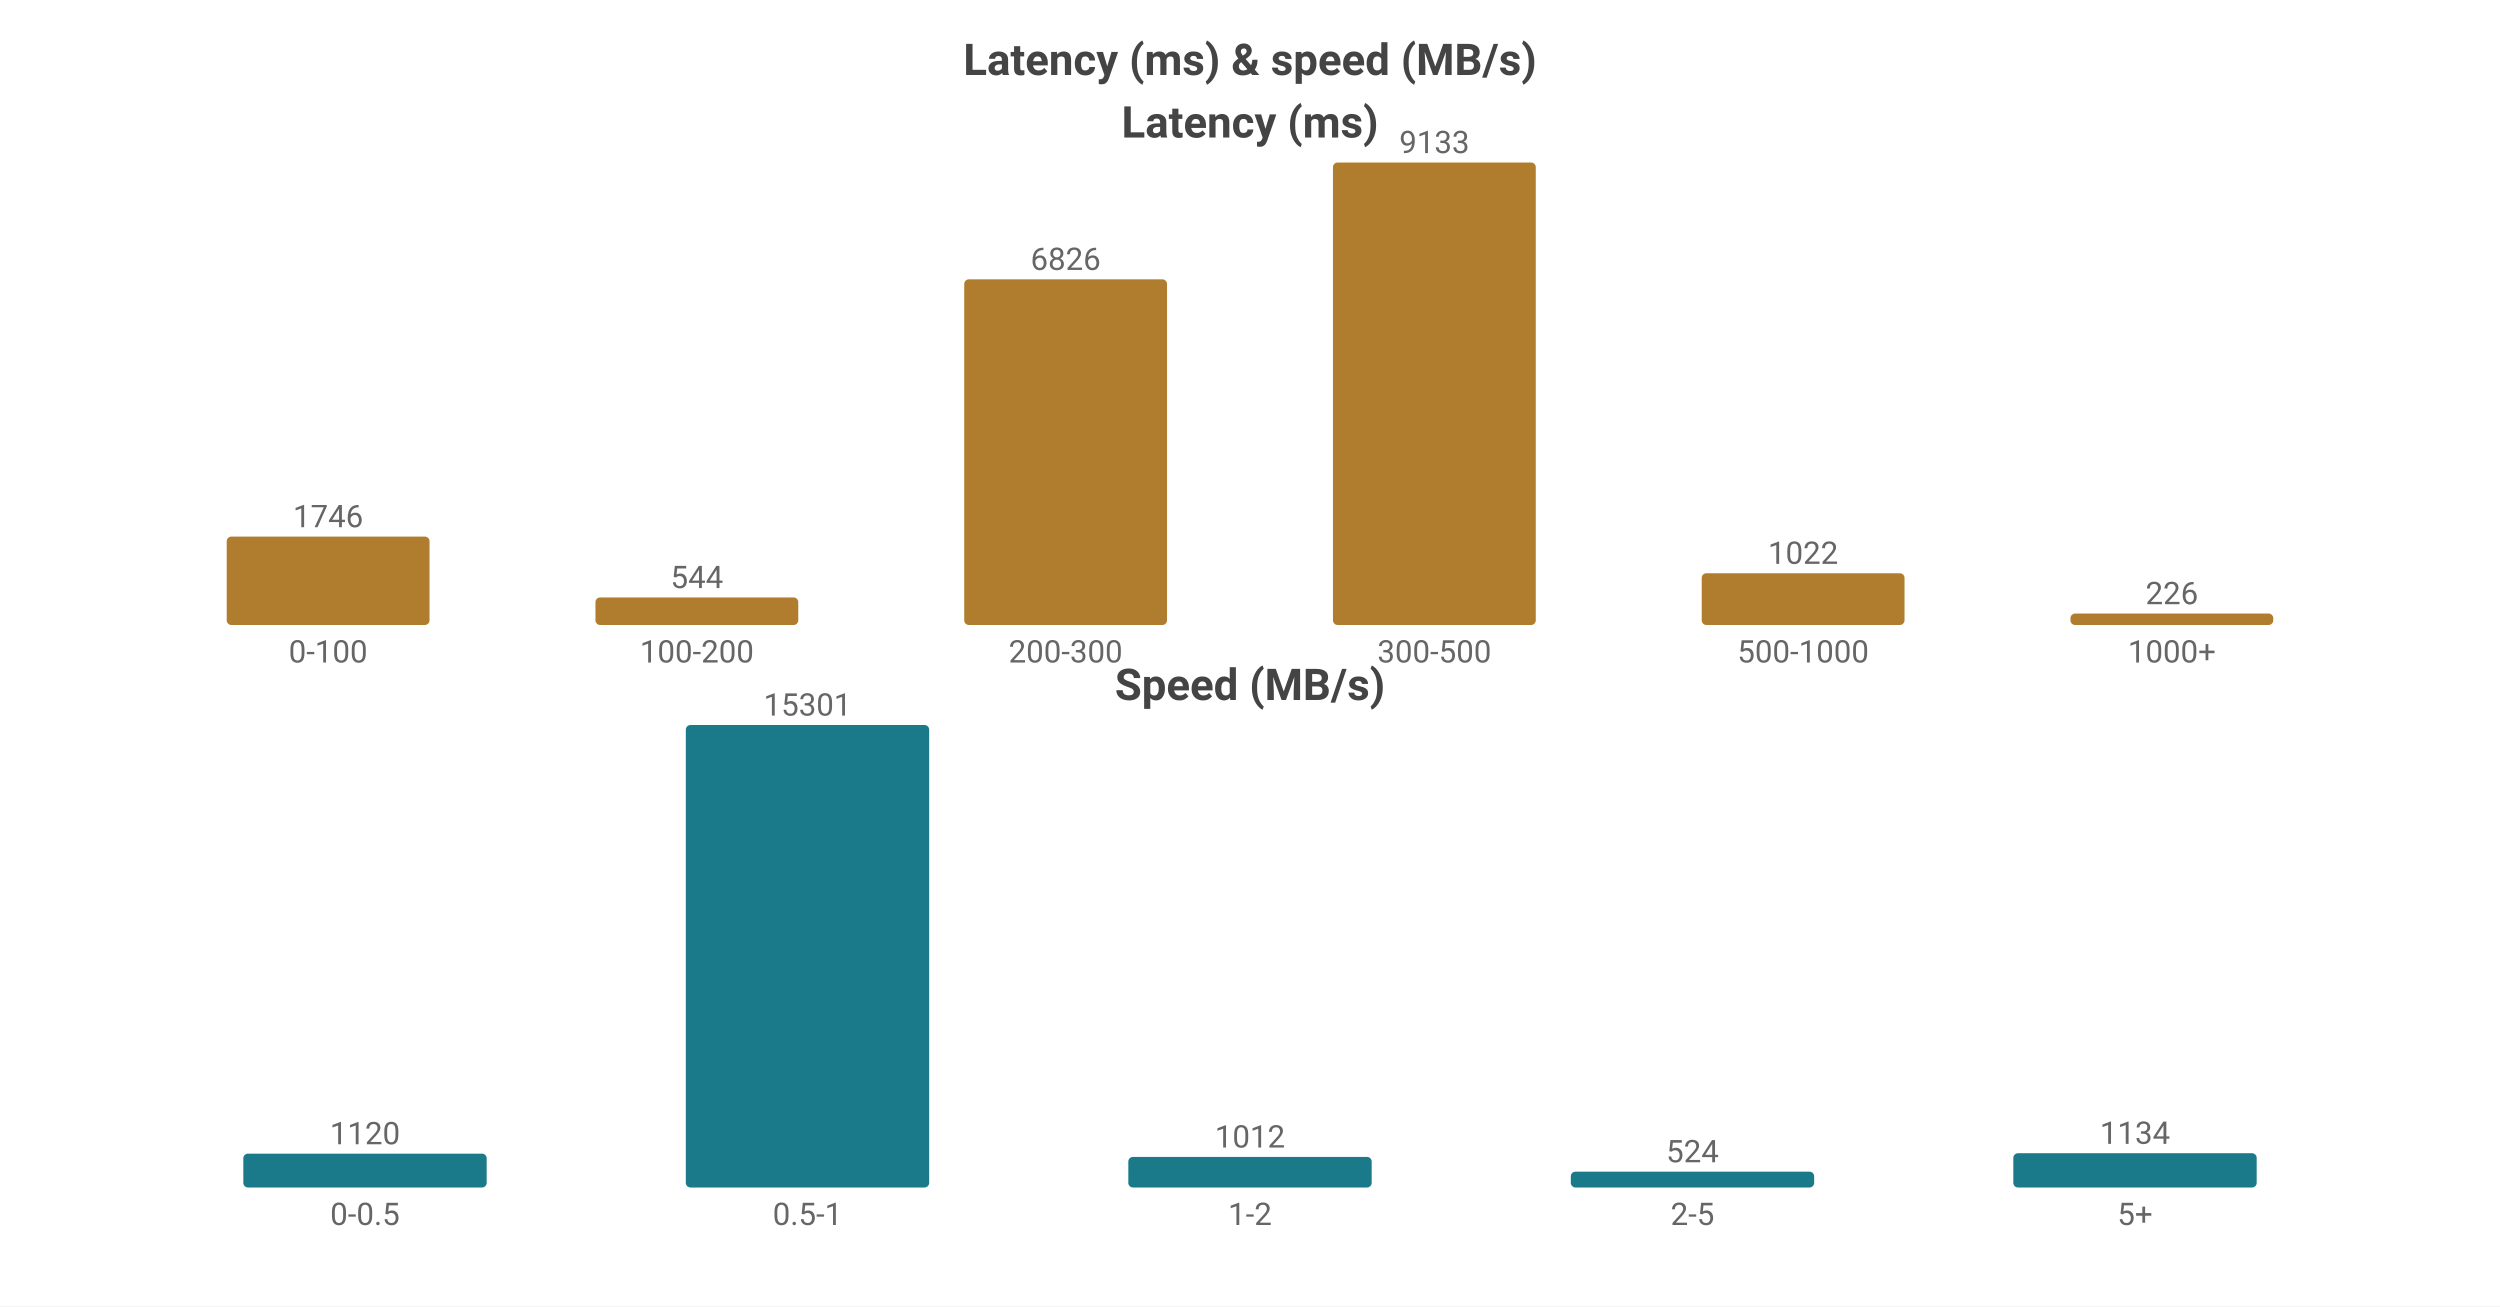
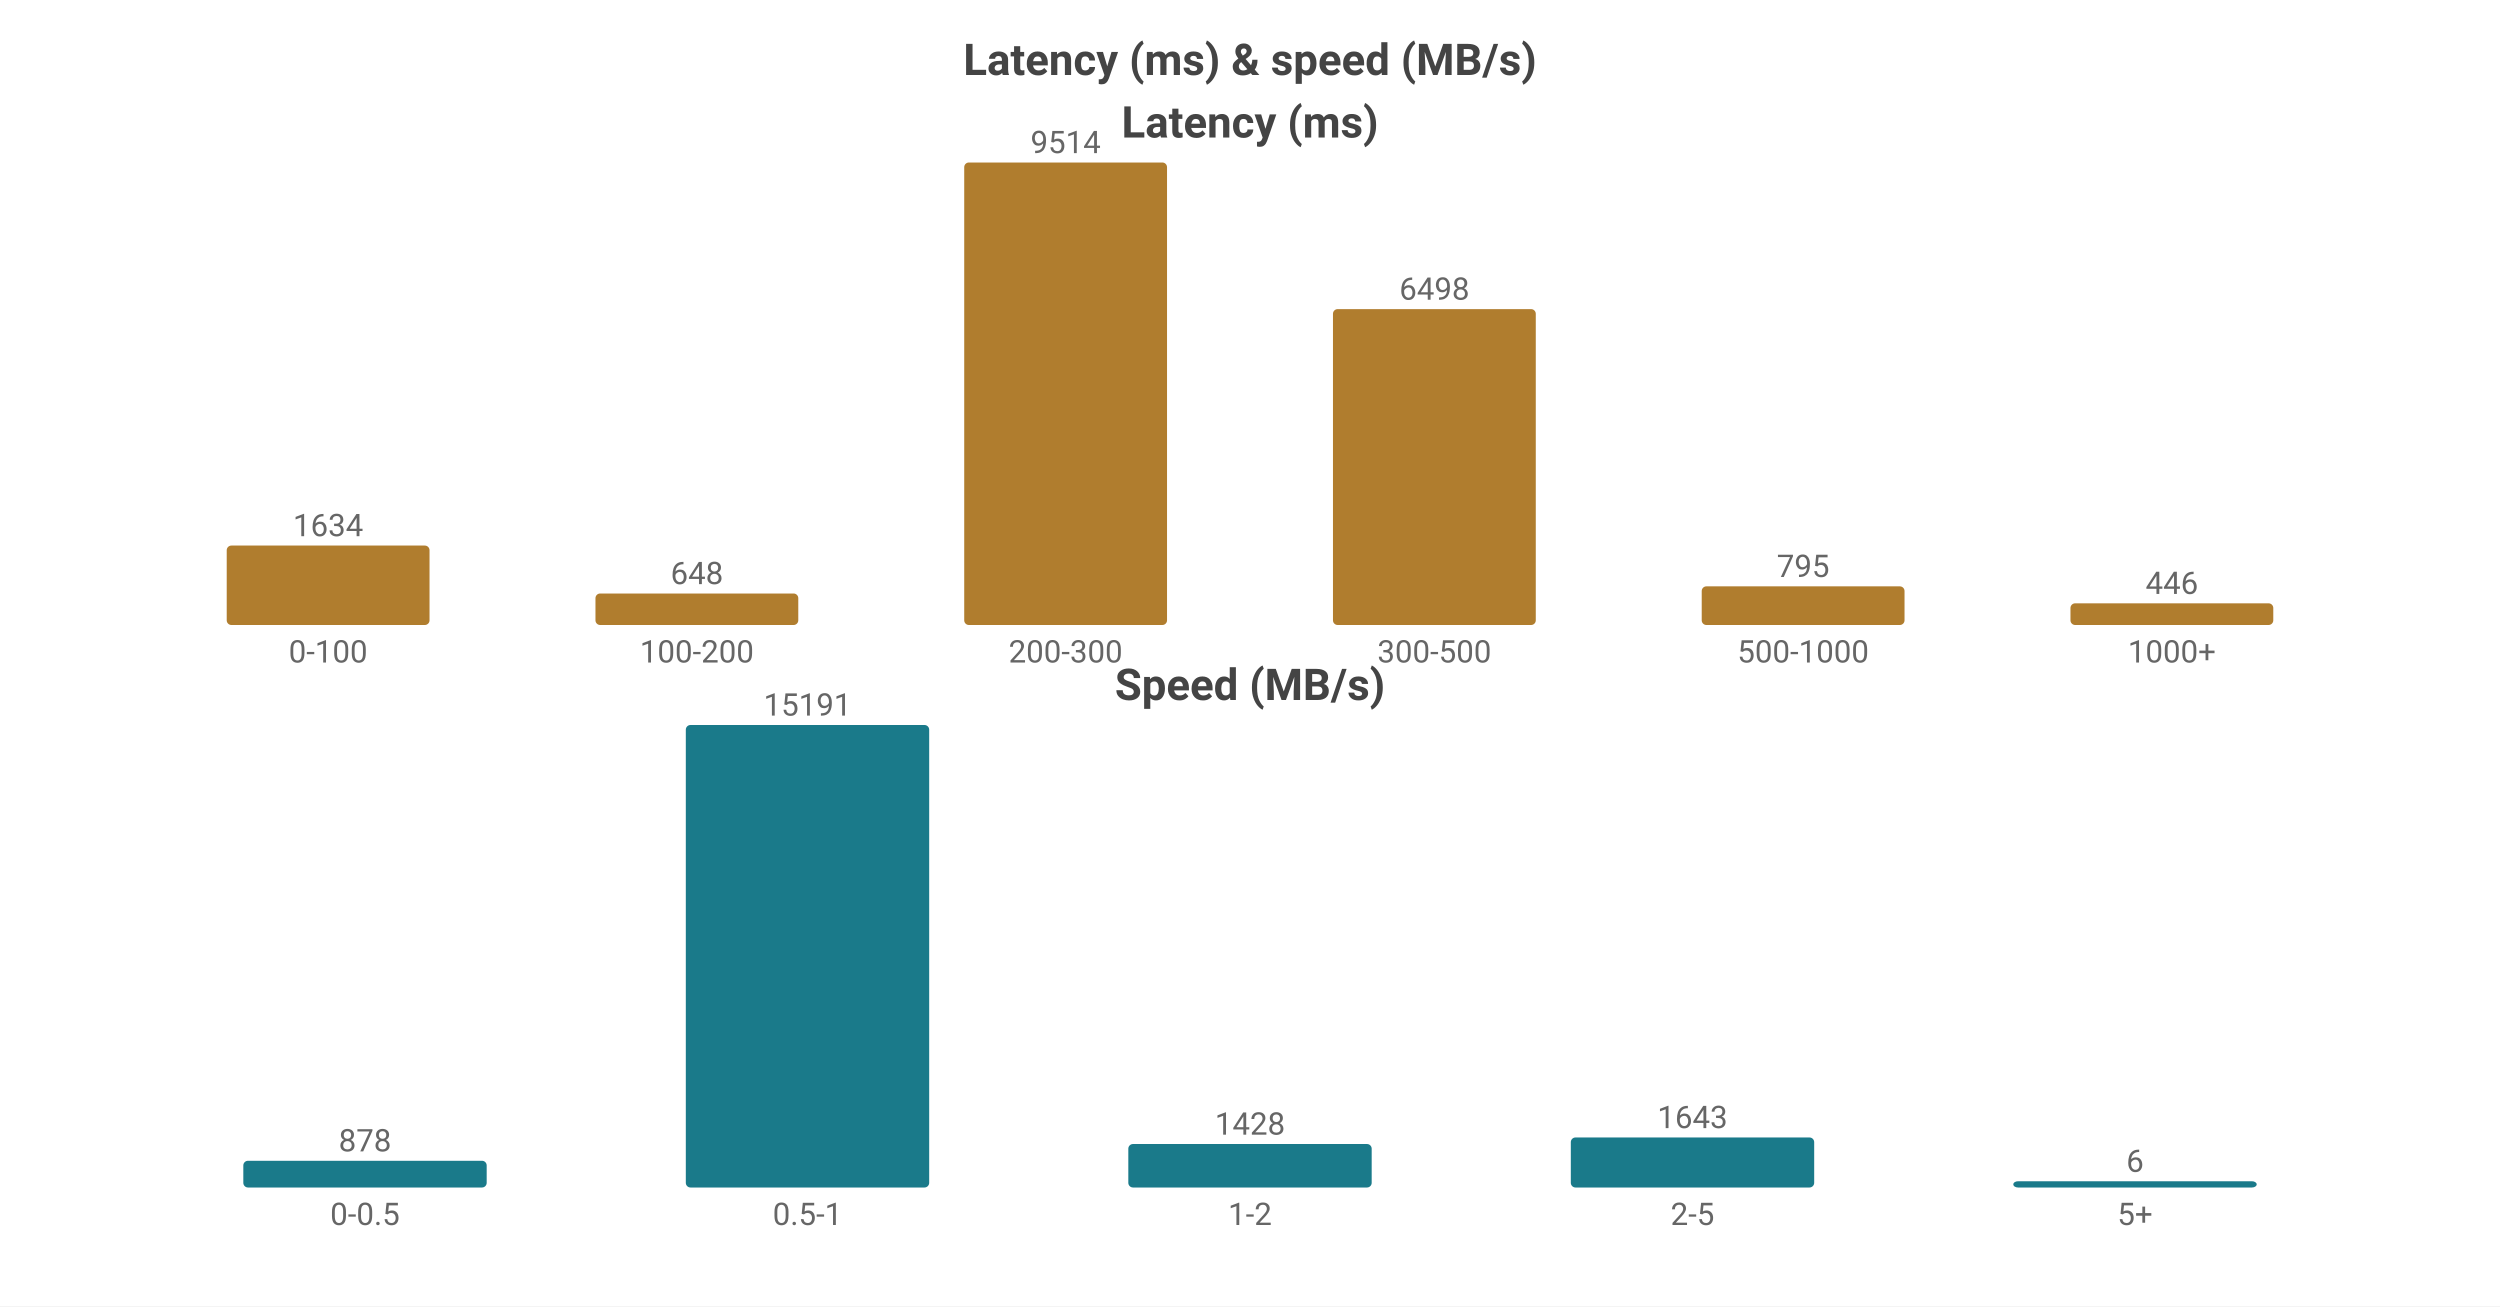
<svg xmlns="http://www.w3.org/2000/svg" width="800" height="418" viewBox="0 0 800 418">
  <rect width="800" height="418" fill="#ffffff" />
  <style>text{font-family:system-ui,-apple-system,'Segoe UI',Roboto,sans-serif}.g{stroke:#e8e8e8;stroke-width:1}.a{stroke:#999;stroke-width:1}.t{font-size:10px;fill:#666}.m{font-size:10px;text-anchor:middle;fill:#666}.e{font-size:10px;text-anchor:end;fill:#666}.l{font-size:11px;fill:#333}.tt{font-size:14px;font-weight:600;text-anchor:middle;fill:#444}.em{font-size:13px;text-anchor:middle;fill:#999}</style>
  <text class="tt" x="400.0" y="24">Latency (ms) &amp; speed (MB/s)</text>
  <text class="tt" x="400.0" y="44">Latency (ms)</text>
-   <rect x="72.55" y="171.706" width="64.9" height="28.294" fill="#b07d2e" rx="1.5" />
-   <text class="m" x="105.0" y="168.706">1746</text>
+   <rect x="72.55" y="174.581" width="64.9" height="25.419" fill="#b07d2e" rx="1.5" />
+   <text class="m" x="105.0" y="171.581">1634</text>
  <text class="m" x="105.0" y="212">0-100</text>
-   <rect x="190.55" y="191.184" width="64.9" height="8.816" fill="#b07d2e" rx="1.5" />
-   <text class="m" x="223.0" y="188.184">544</text>
+   <rect x="190.55" y="189.92" width="64.9" height="10.08" fill="#b07d2e" rx="1.5" />
+   <text class="m" x="223.0" y="186.92">648</text>
  <text class="m" x="223.0" y="212">100-200</text>
-   <rect x="308.55" y="89.385" width="64.9" height="110.615" fill="#b07d2e" rx="1.5" />
-   <text class="m" x="341.0" y="86.385">6826</text>
+   <rect x="308.55" y="52.0" width="64.9" height="148.0" fill="#b07d2e" rx="1.5" />
+   <text class="m" x="341.0" y="49.0">9514</text>
  <text class="m" x="341.0" y="212">200-300</text>
-   <rect x="426.55" y="52.0" width="64.9" height="148.0" fill="#b07d2e" rx="1.5" />
-   <text class="m" x="459.0" y="49.0">9133</text>
+   <rect x="426.55" y="98.917" width="64.9" height="101.083" fill="#b07d2e" rx="1.5" />
+   <text class="m" x="459.0" y="95.917">6498</text>
  <text class="m" x="459.0" y="212">300-500</text>
-   <rect x="544.55" y="183.439" width="64.9" height="16.561" fill="#b07d2e" rx="1.5" />
-   <text class="m" x="577.0" y="180.439">1022</text>
+   <rect x="544.55" y="187.633" width="64.9" height="12.367" fill="#b07d2e" rx="1.5" />
+   <text class="m" x="577.0" y="184.633">795</text>
  <text class="m" x="577.0" y="212">500-1000</text>
-   <rect x="662.55" y="196.338" width="64.9" height="3.662" fill="#b07d2e" rx="1.5" />
-   <text class="m" x="695.0" y="193.338">226</text>
+   <rect x="662.55" y="193.062" width="64.9" height="6.938" fill="#b07d2e" rx="1.5" />
+   <text class="m" x="695.0" y="190.062">446</text>
  <text class="m" x="695.0" y="212">1000+</text>
  <text class="tt" x="400.0" y="224">Speed (MB/s)</text>
-   <rect x="77.86" y="369.167" width="77.88" height="10.833" fill="#1a7a8a" rx="1.5" />
-   <text class="m" x="116.8" y="366.167">1120</text>
+   <rect x="77.86" y="371.446" width="77.88" height="8.554" fill="#1a7a8a" rx="1.5" />
+   <text class="m" x="116.8" y="368.446">878</text>
  <text class="m" x="116.8" y="392">0-0.5</text>
  <rect x="219.46" y="232.0" width="77.88" height="148.0" fill="#1a7a8a" rx="1.5" />
-   <text class="m" x="258.4" y="229.0">15301</text>
+   <text class="m" x="258.4" y="229.0">15191</text>
  <text class="m" x="258.4" y="392">0.5-1</text>
-   <rect x="361.06" y="370.211" width="77.88" height="9.789" fill="#1a7a8a" rx="1.5" />
-   <text class="m" x="400.0" y="367.211">1012</text>
+   <rect x="361.06" y="366.088" width="77.88" height="13.912" fill="#1a7a8a" rx="1.5" />
+   <text class="m" x="400.0" y="363.088">1428</text>
  <text class="m" x="400.0" y="392">1-2</text>
-   <rect x="502.66" y="374.932" width="77.88" height="5.068" fill="#1a7a8a" rx="1.5" />
-   <text class="m" x="541.6" y="371.932">524</text>
+   <rect x="502.66" y="363.993" width="77.88" height="16.007" fill="#1a7a8a" rx="1.5" />
+   <text class="m" x="541.6" y="360.993">1643</text>
  <text class="m" x="541.6" y="392">2-5</text>
-   <rect x="644.26" y="369.031" width="77.88" height="10.969" fill="#1a7a8a" rx="1.5" />
-   <text class="m" x="683.2" y="366.031">1134</text>
+   <rect x="644.26" y="378" width="77.88" height="2" fill="#1a7a8a" rx="1.5" />
+   <text class="m" x="683.2" y="375">6</text>
  <text class="m" x="683.2" y="392">5+</text>
</svg>
